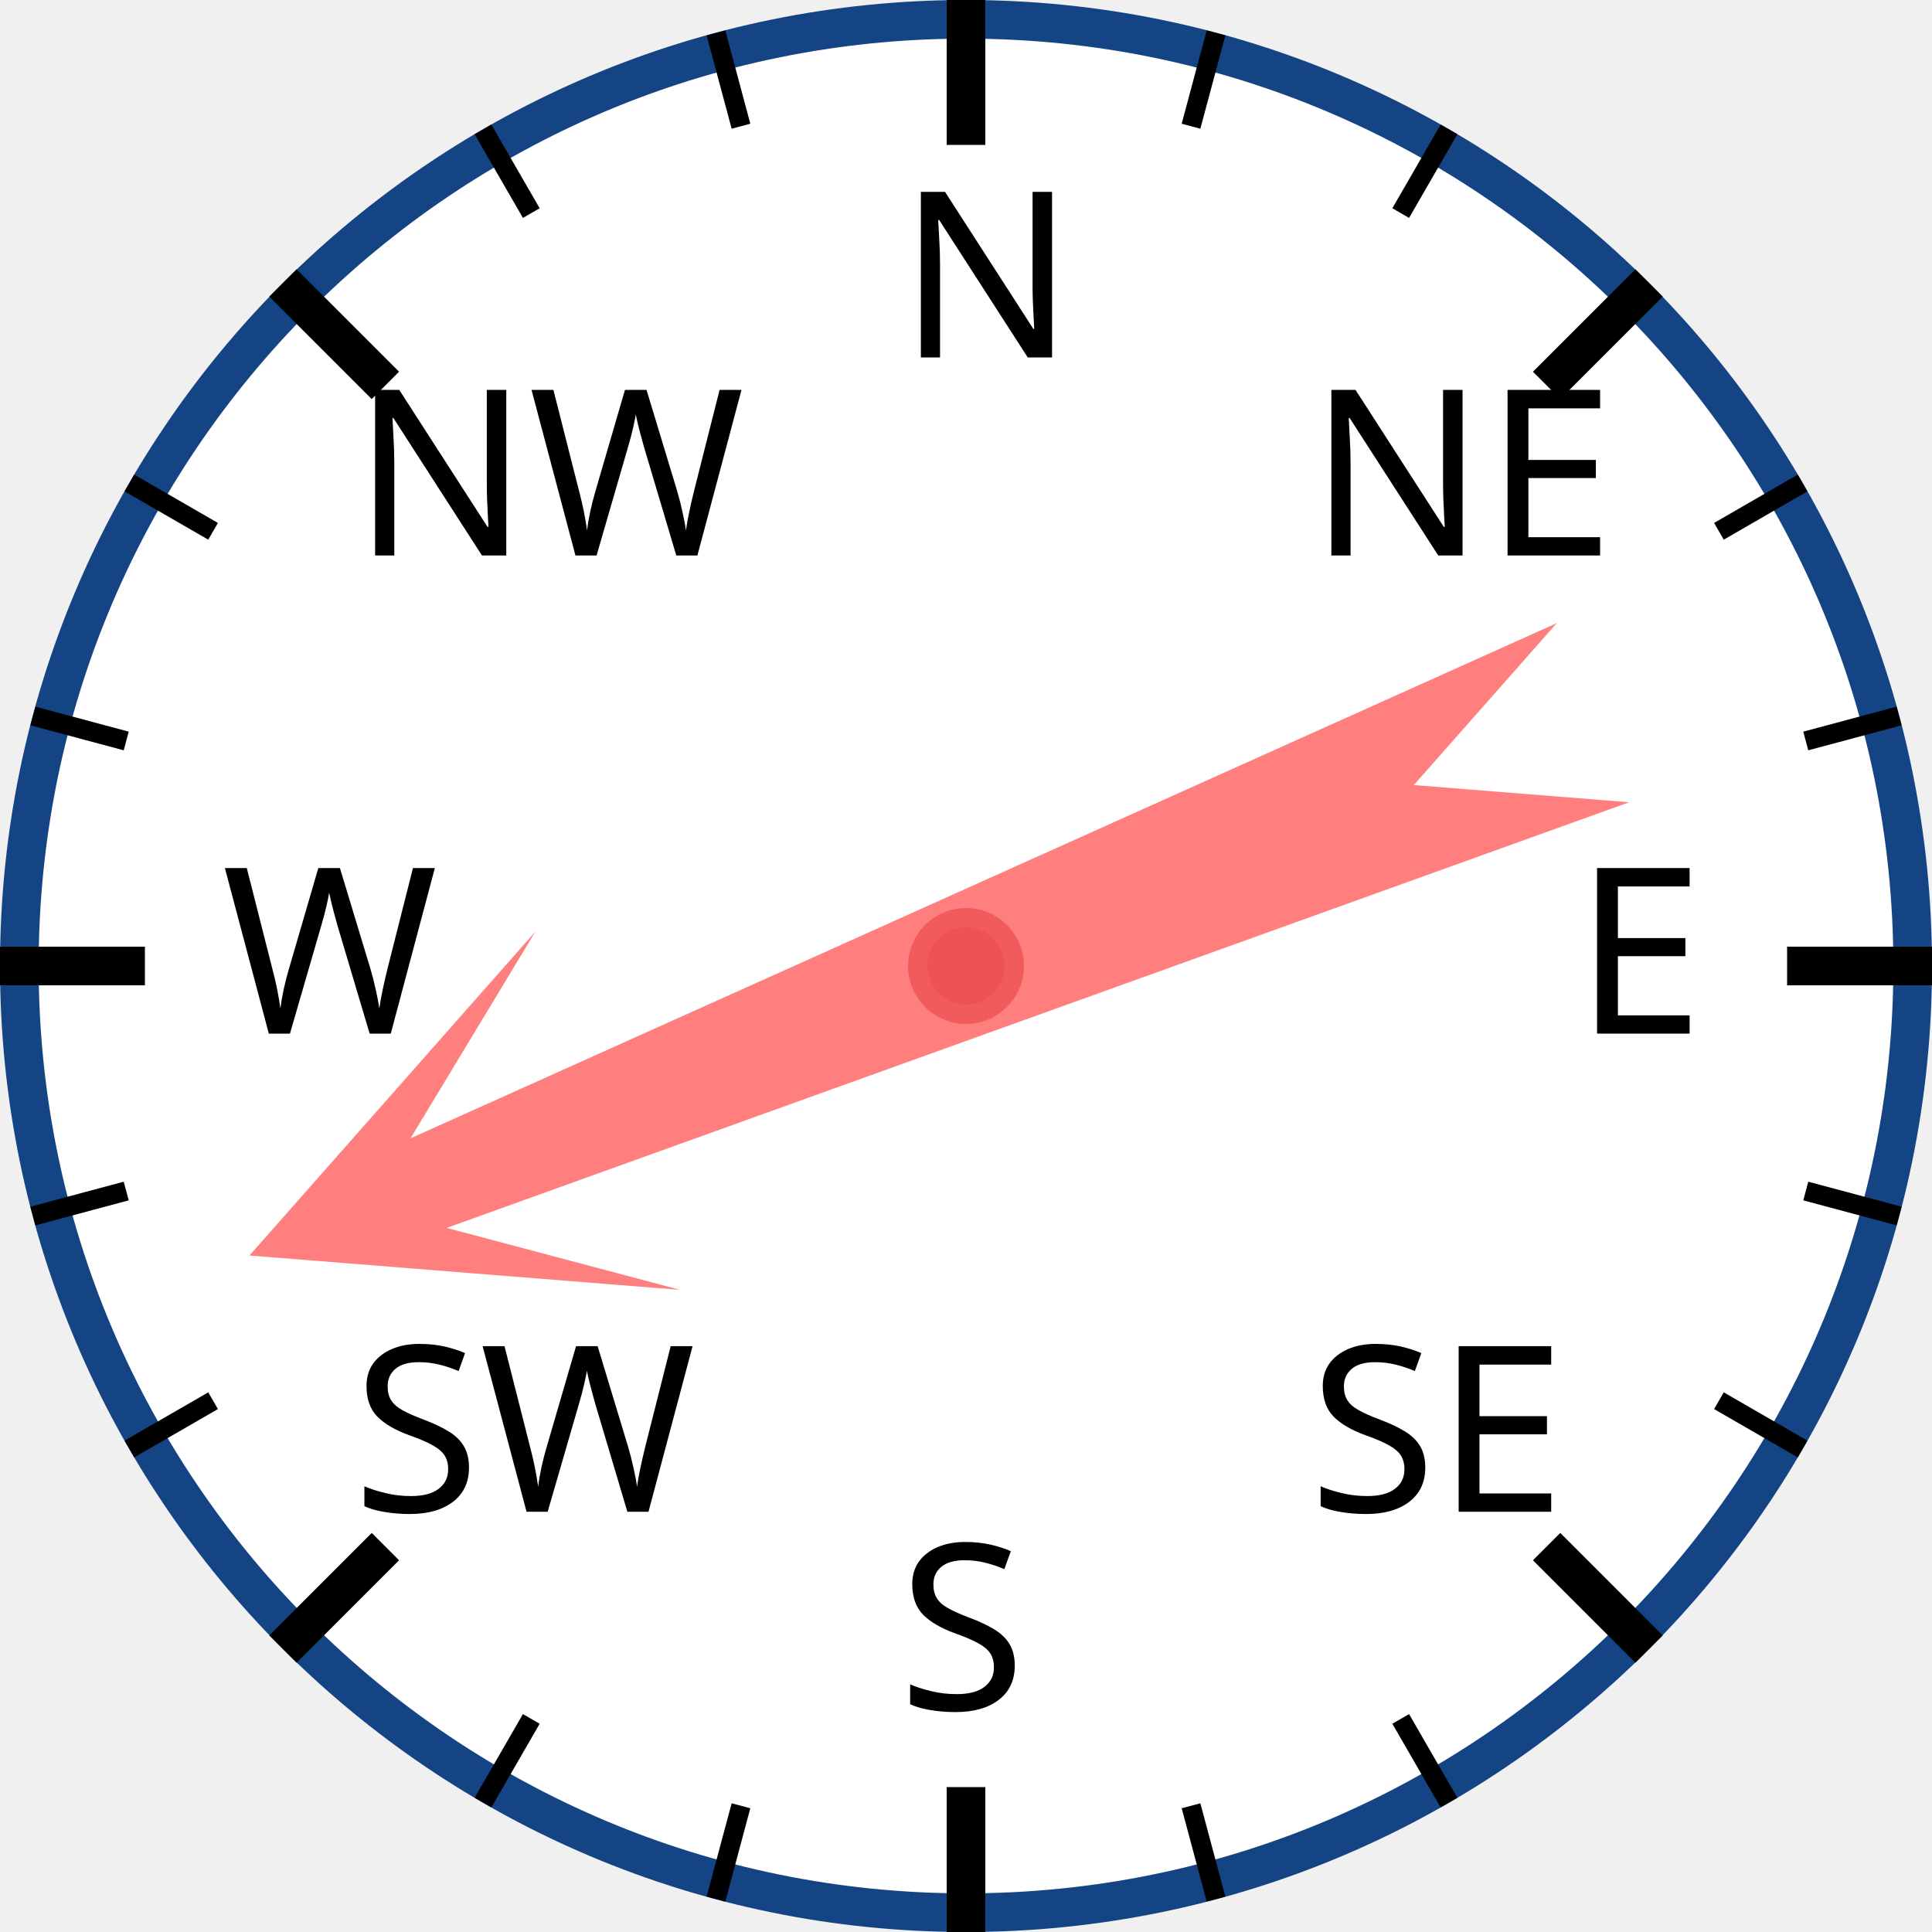
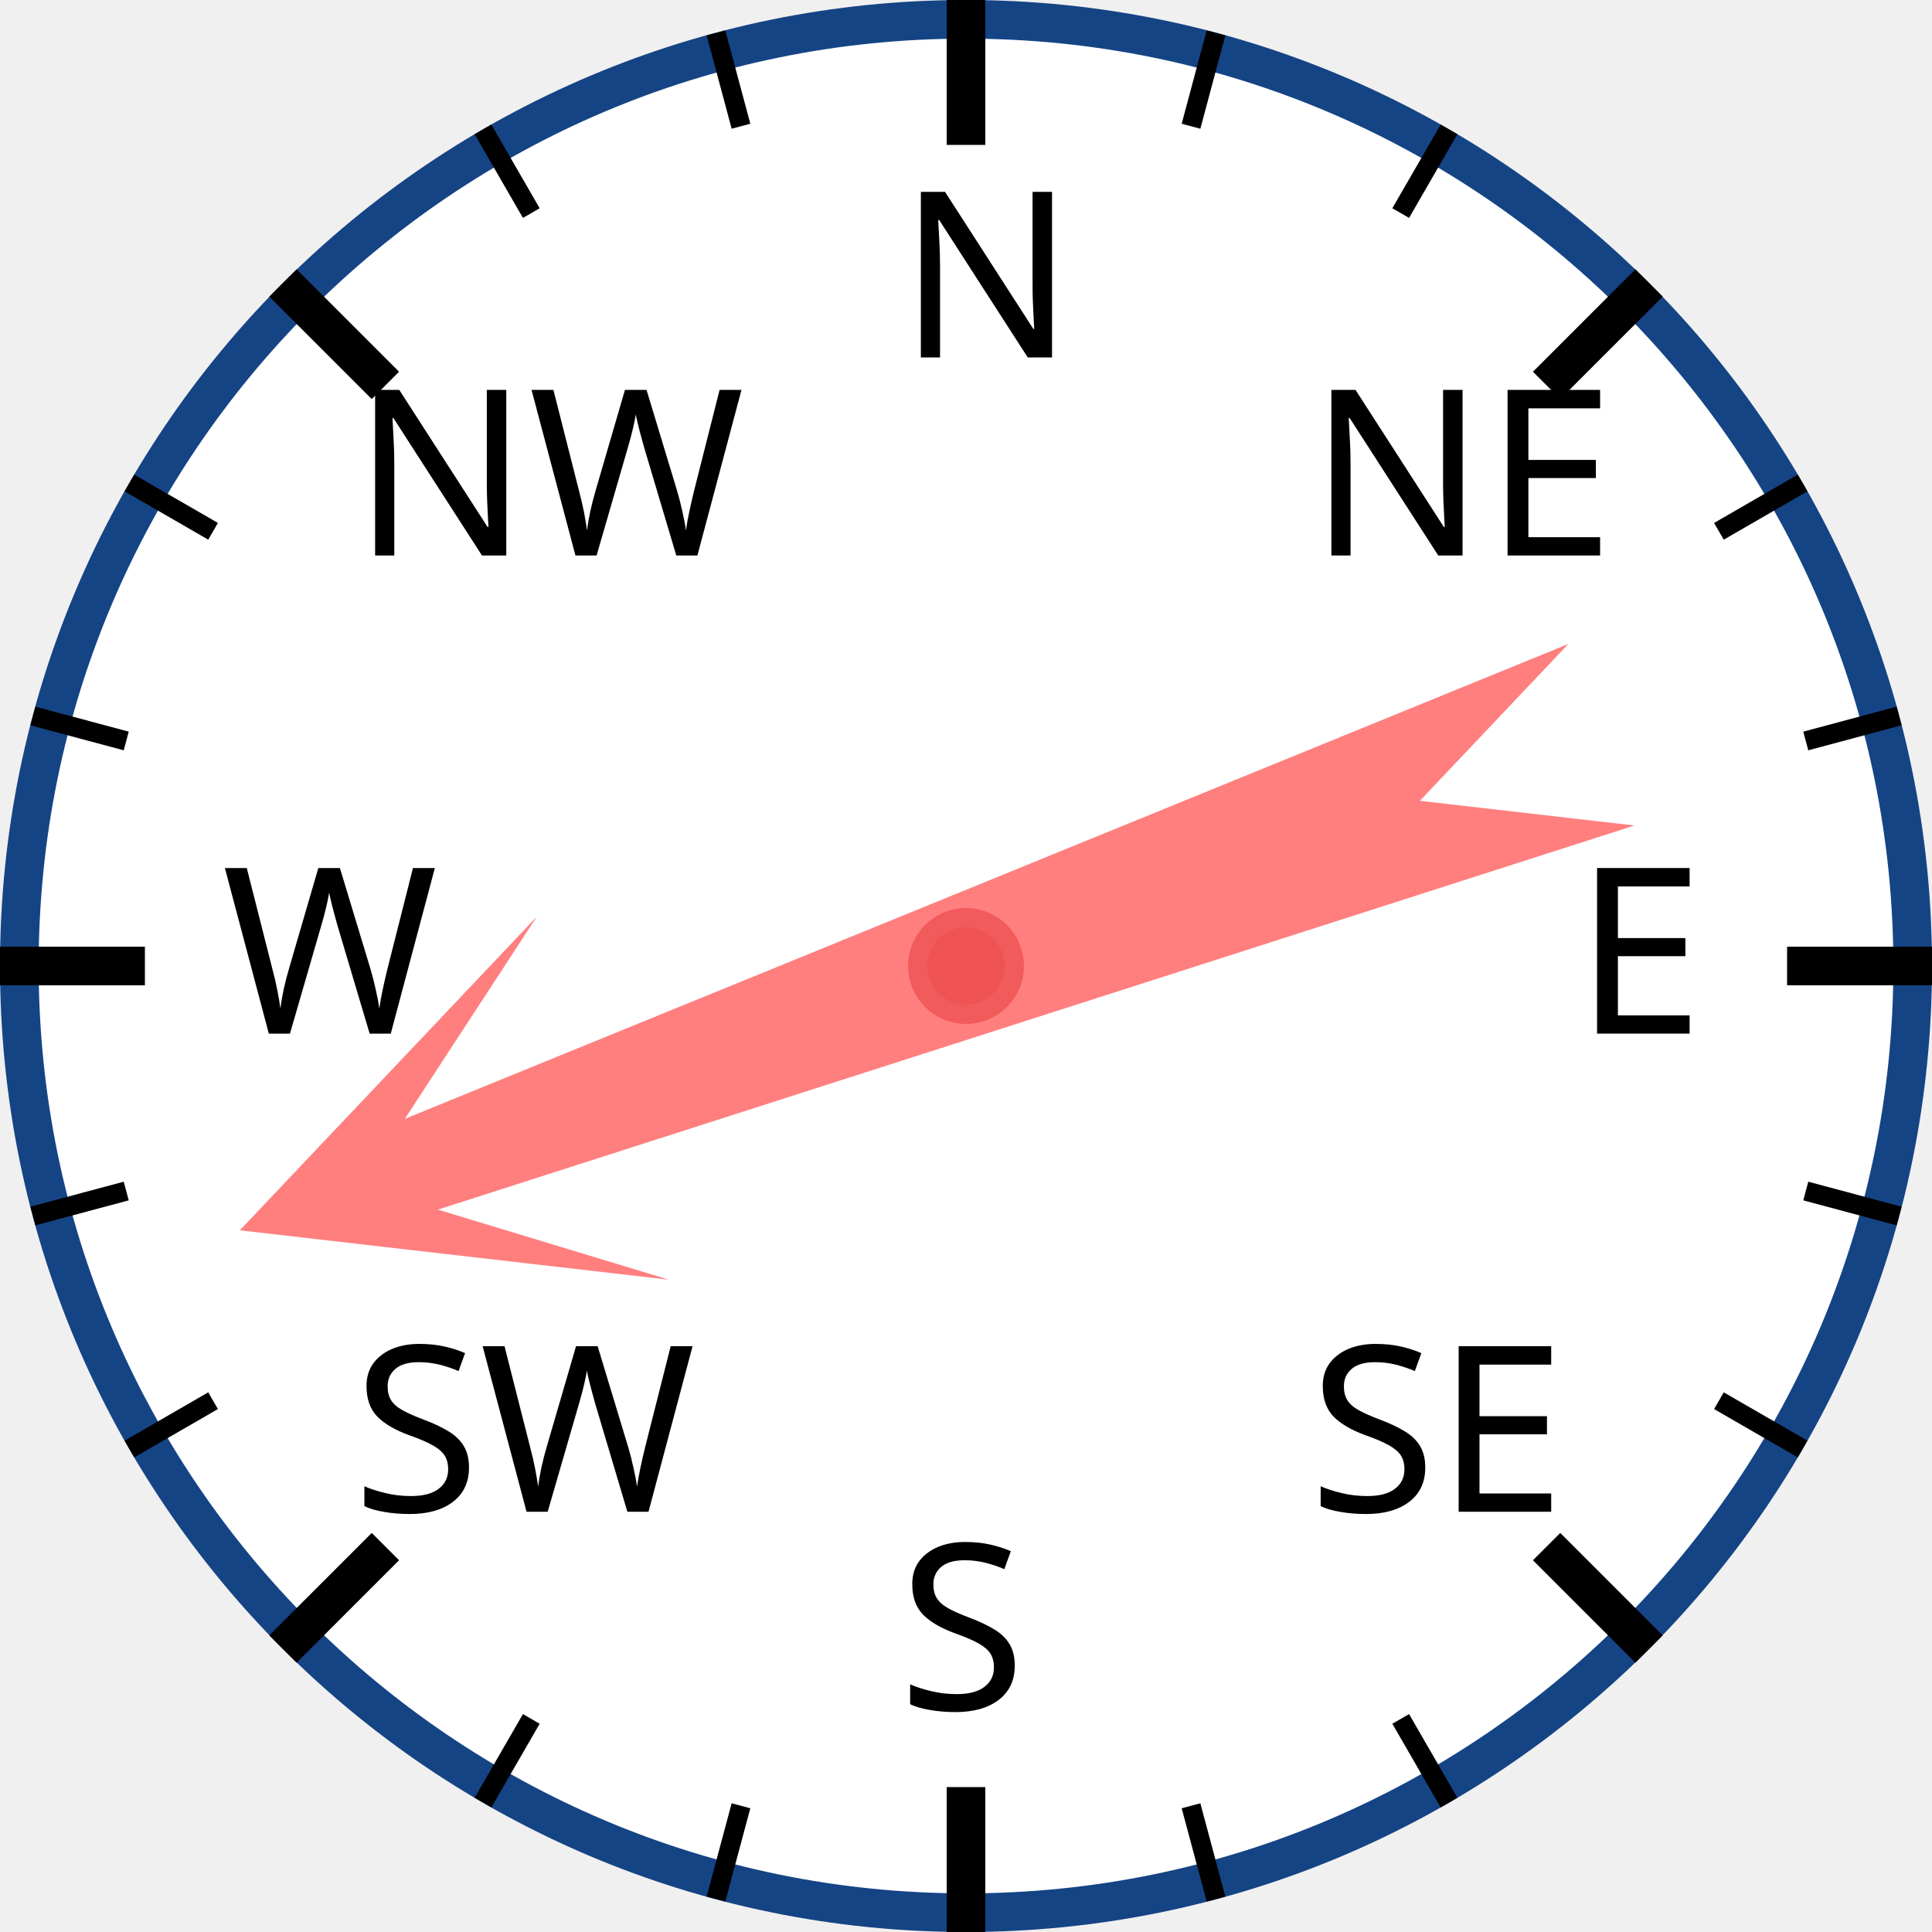
<svg xmlns="http://www.w3.org/2000/svg" width="120px" height="120px" viewBox="0 0 200 200">
  <circle cx="100" cy="100" r="98" style="fill: white; stroke: #154485; stroke-width: 4;" />
  <text x="93.0" y="37.0" style="font-family: sans-serif; font-size: 18pt;">N</text>
  <line x1="100.0" y1="0.0" x2="100.0" y2="15.0" style="stroke: black; stroke-width: 4;" />
  <line x1="74.118" y1="3.407" x2="76.706" y2="13.067" style="stroke: black; stroke-width: 2;" />
  <line x1="50" y1="13.397" x2="55" y2="22.058" style="stroke: black; stroke-width: 2;" />
  <text x="36.503" y="57.503" style="font-family: sans-serif; font-size: 18pt;">NW</text>
  <line x1="29.289" y1="29.289" x2="39.896" y2="39.896" style="stroke: black; stroke-width: 4;" />
  <line x1="13.397" y1="50" x2="22.058" y2="55" style="stroke: black; stroke-width: 2;" />
  <line x1="3.407" y1="74.118" x2="13.067" y2="76.706" style="stroke: black; stroke-width: 2;" />
  <text x="23.0" y="107.0" style="font-family: sans-serif; font-size: 18pt;">W</text>
  <line x1="0.0" y1="100.0" x2="15.0" y2="100.0" style="stroke: black; stroke-width: 4;" />
  <line x1="3.407" y1="125.882" x2="13.067" y2="123.294" style="stroke: black; stroke-width: 2;" />
  <line x1="13.397" y1="150" x2="22.058" y2="145" style="stroke: black; stroke-width: 2;" />
  <text x="36.503" y="156.497" style="font-family: sans-serif; font-size: 18pt;">SW</text>
  <line x1="29.289" y1="170.711" x2="39.896" y2="160.104" style="stroke: black; stroke-width: 4;" />
  <line x1="50" y1="186.603" x2="55" y2="177.942" style="stroke: black; stroke-width: 2;" />
  <line x1="74.118" y1="196.593" x2="76.706" y2="186.933" style="stroke: black; stroke-width: 2;" />
  <text x="93" y="177.0" style="font-family: sans-serif; font-size: 18pt;">S</text>
  <line x1="100" y1="200.0" x2="100" y2="185.0" style="stroke: black; stroke-width: 4;" />
  <line x1="125.882" y1="196.593" x2="123.294" y2="186.933" style="stroke: black; stroke-width: 2;" />
  <line x1="150.0" y1="186.603" x2="145.0" y2="177.942" style="stroke: black; stroke-width: 2;" />
  <text x="135.497" y="156.497" style="font-family: sans-serif; font-size: 18pt;">SE</text>
  <line x1="170.711" y1="170.711" x2="160.104" y2="160.104" style="stroke: black; stroke-width: 4;" />
  <line x1="186.603" y1="150" x2="177.942" y2="145" style="stroke: black; stroke-width: 2;" />
  <line x1="196.593" y1="125.882" x2="186.933" y2="123.294" style="stroke: black; stroke-width: 2;" />
  <text x="163.0" y="107" style="font-family: sans-serif; font-size: 18pt;">E</text>
  <line x1="200.0" y1="100" x2="185.0" y2="100" style="stroke: black; stroke-width: 4;" />
  <line x1="196.593" y1="74.118" x2="186.933" y2="76.706" style="stroke: black; stroke-width: 2;" />
  <line x1="186.603" y1="50" x2="177.942" y2="55" style="stroke: black; stroke-width: 2;" />
  <text x="135.497" y="57.503" style="font-family: sans-serif; font-size: 18pt;">NE</text>
  <line x1="170.711" y1="29.289" x2="160.104" y2="39.896" style="stroke: black; stroke-width: 4;" />
  <line x1="150" y1="13.397" x2="145" y2="22.058" style="stroke: black; stroke-width: 2;" />
  <line x1="125.882" y1="3.407" x2="123.294" y2="13.067" style="stroke: black; stroke-width: 2;" />
-   <polygon points="100 20 120 60 105 40 110 170 100 150 90 170 95 40 80 60" style="fill: red; fill-opacity: 0.5;" transform="rotate(248,100,100)" />
+   <polygon points="100 20 120 60 105 40 110 170 100 150 90 170 95 40 80 60" style="fill: red; fill-opacity: 0.5;" transform="rotate(250,100,100)" />
  <circle cx="100" cy="100" r="5" style="fill: #EE5252; stroke: #F25B5B; stroke-width: 2;" />
</svg>
